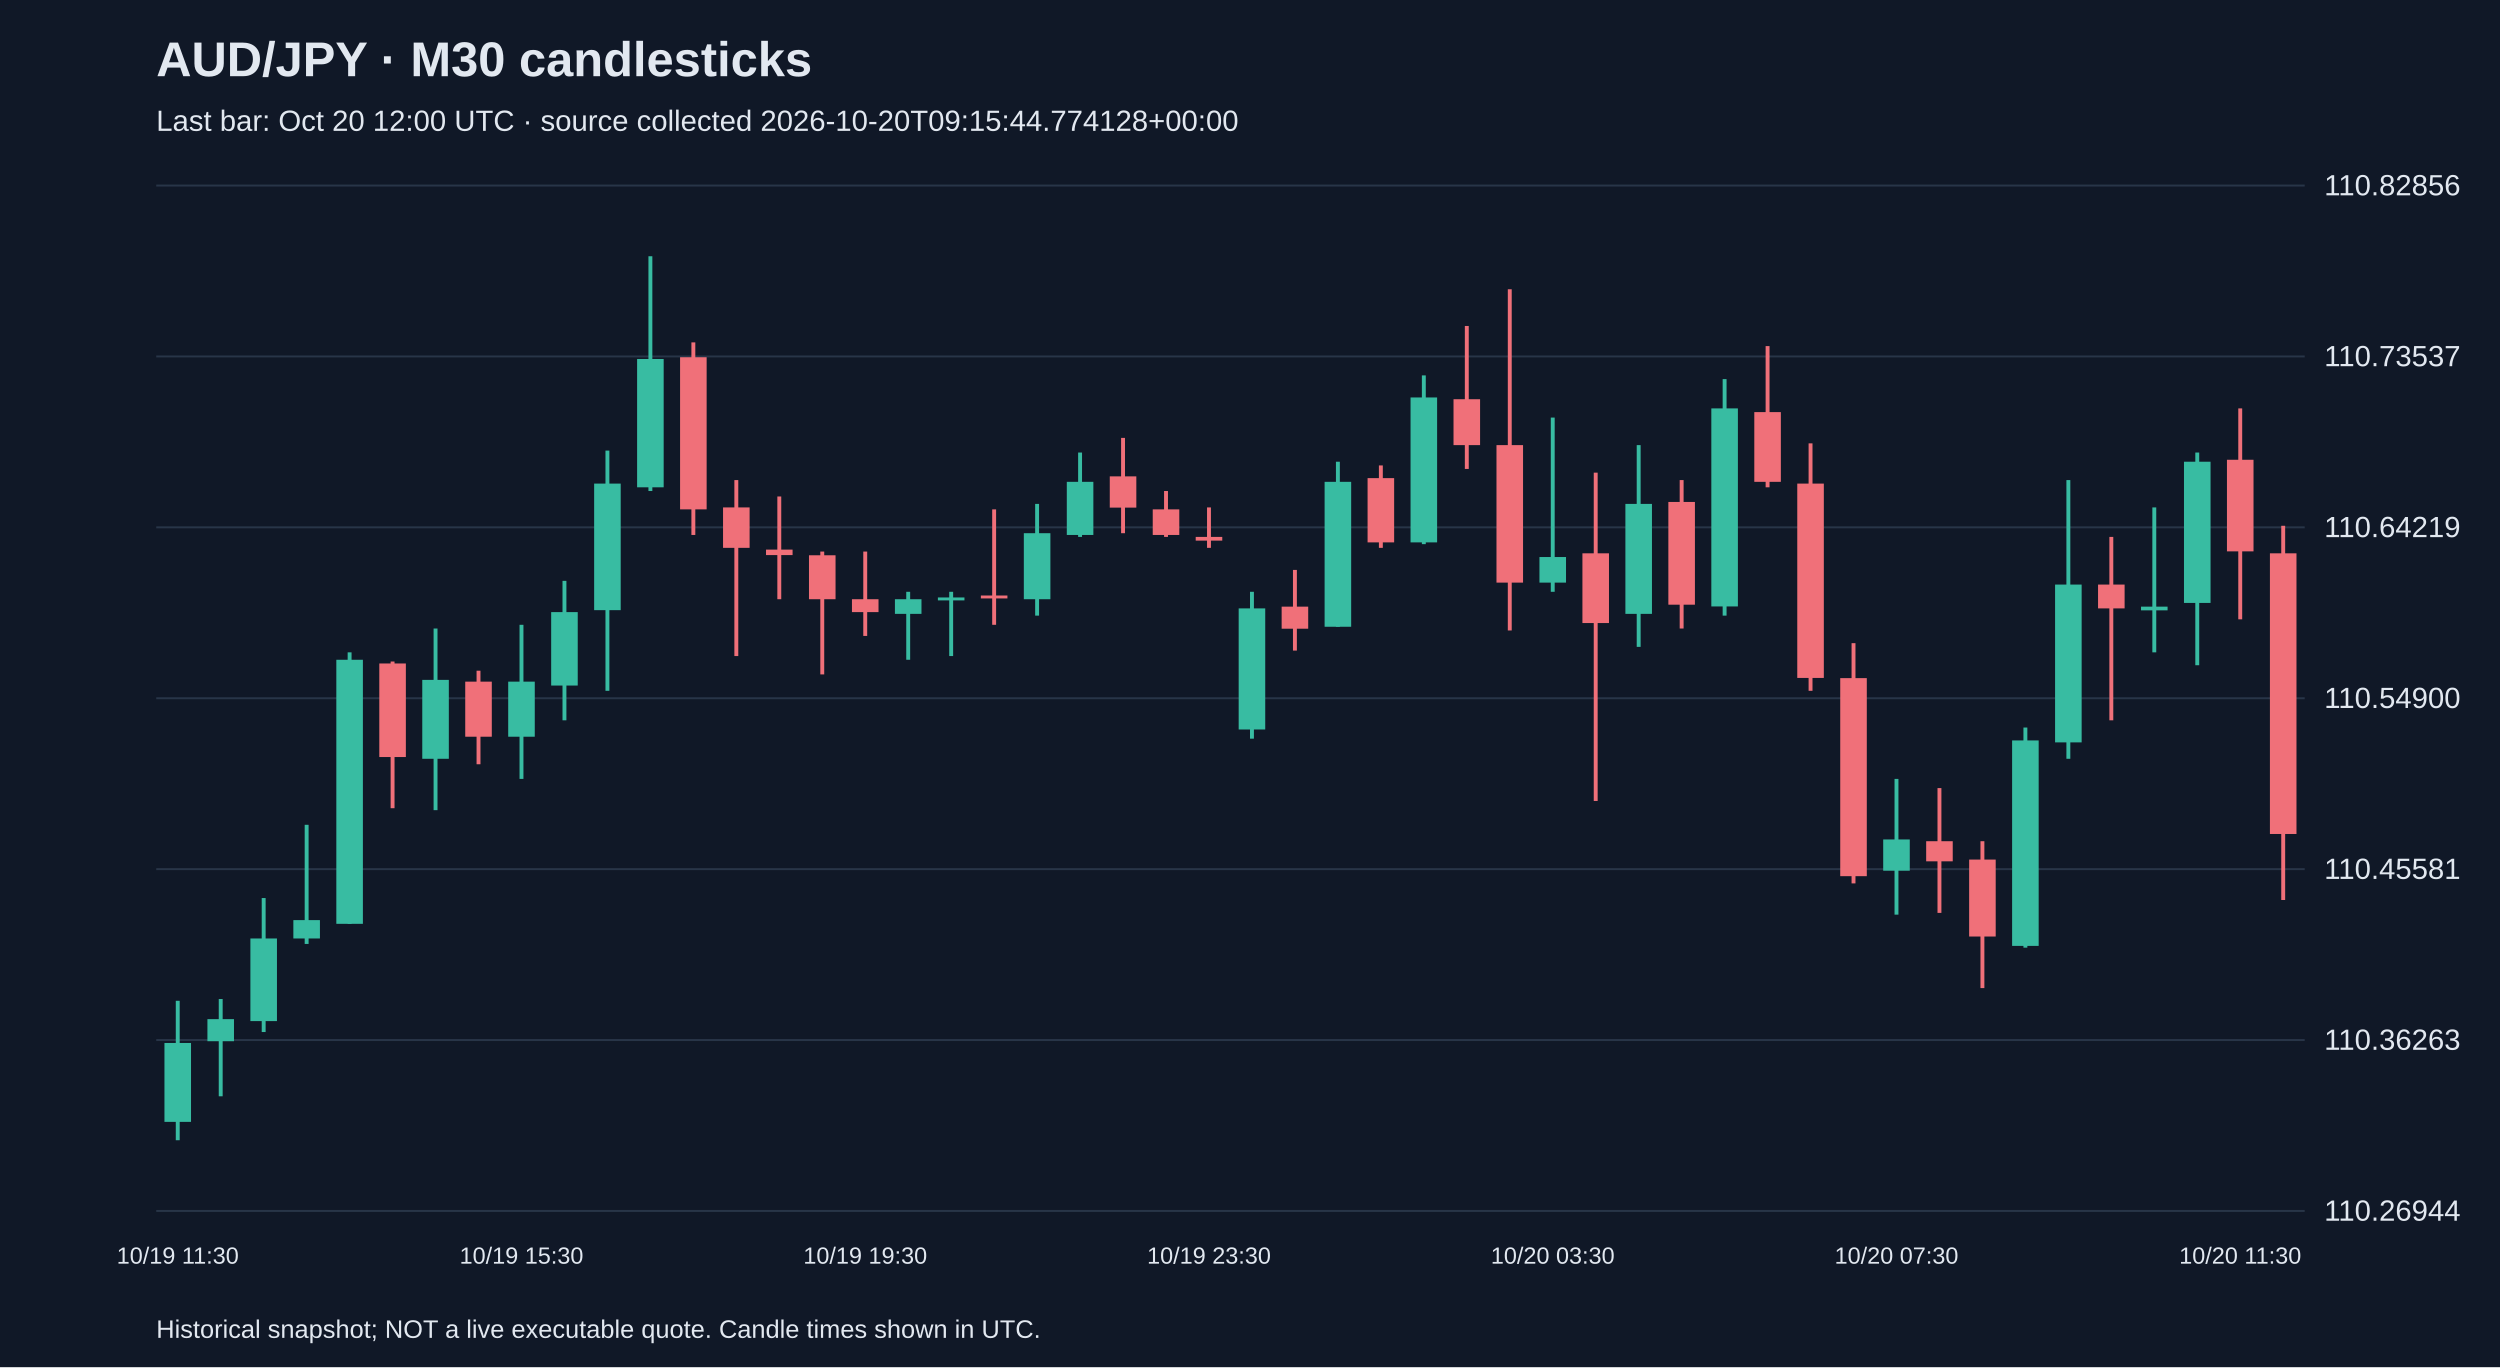
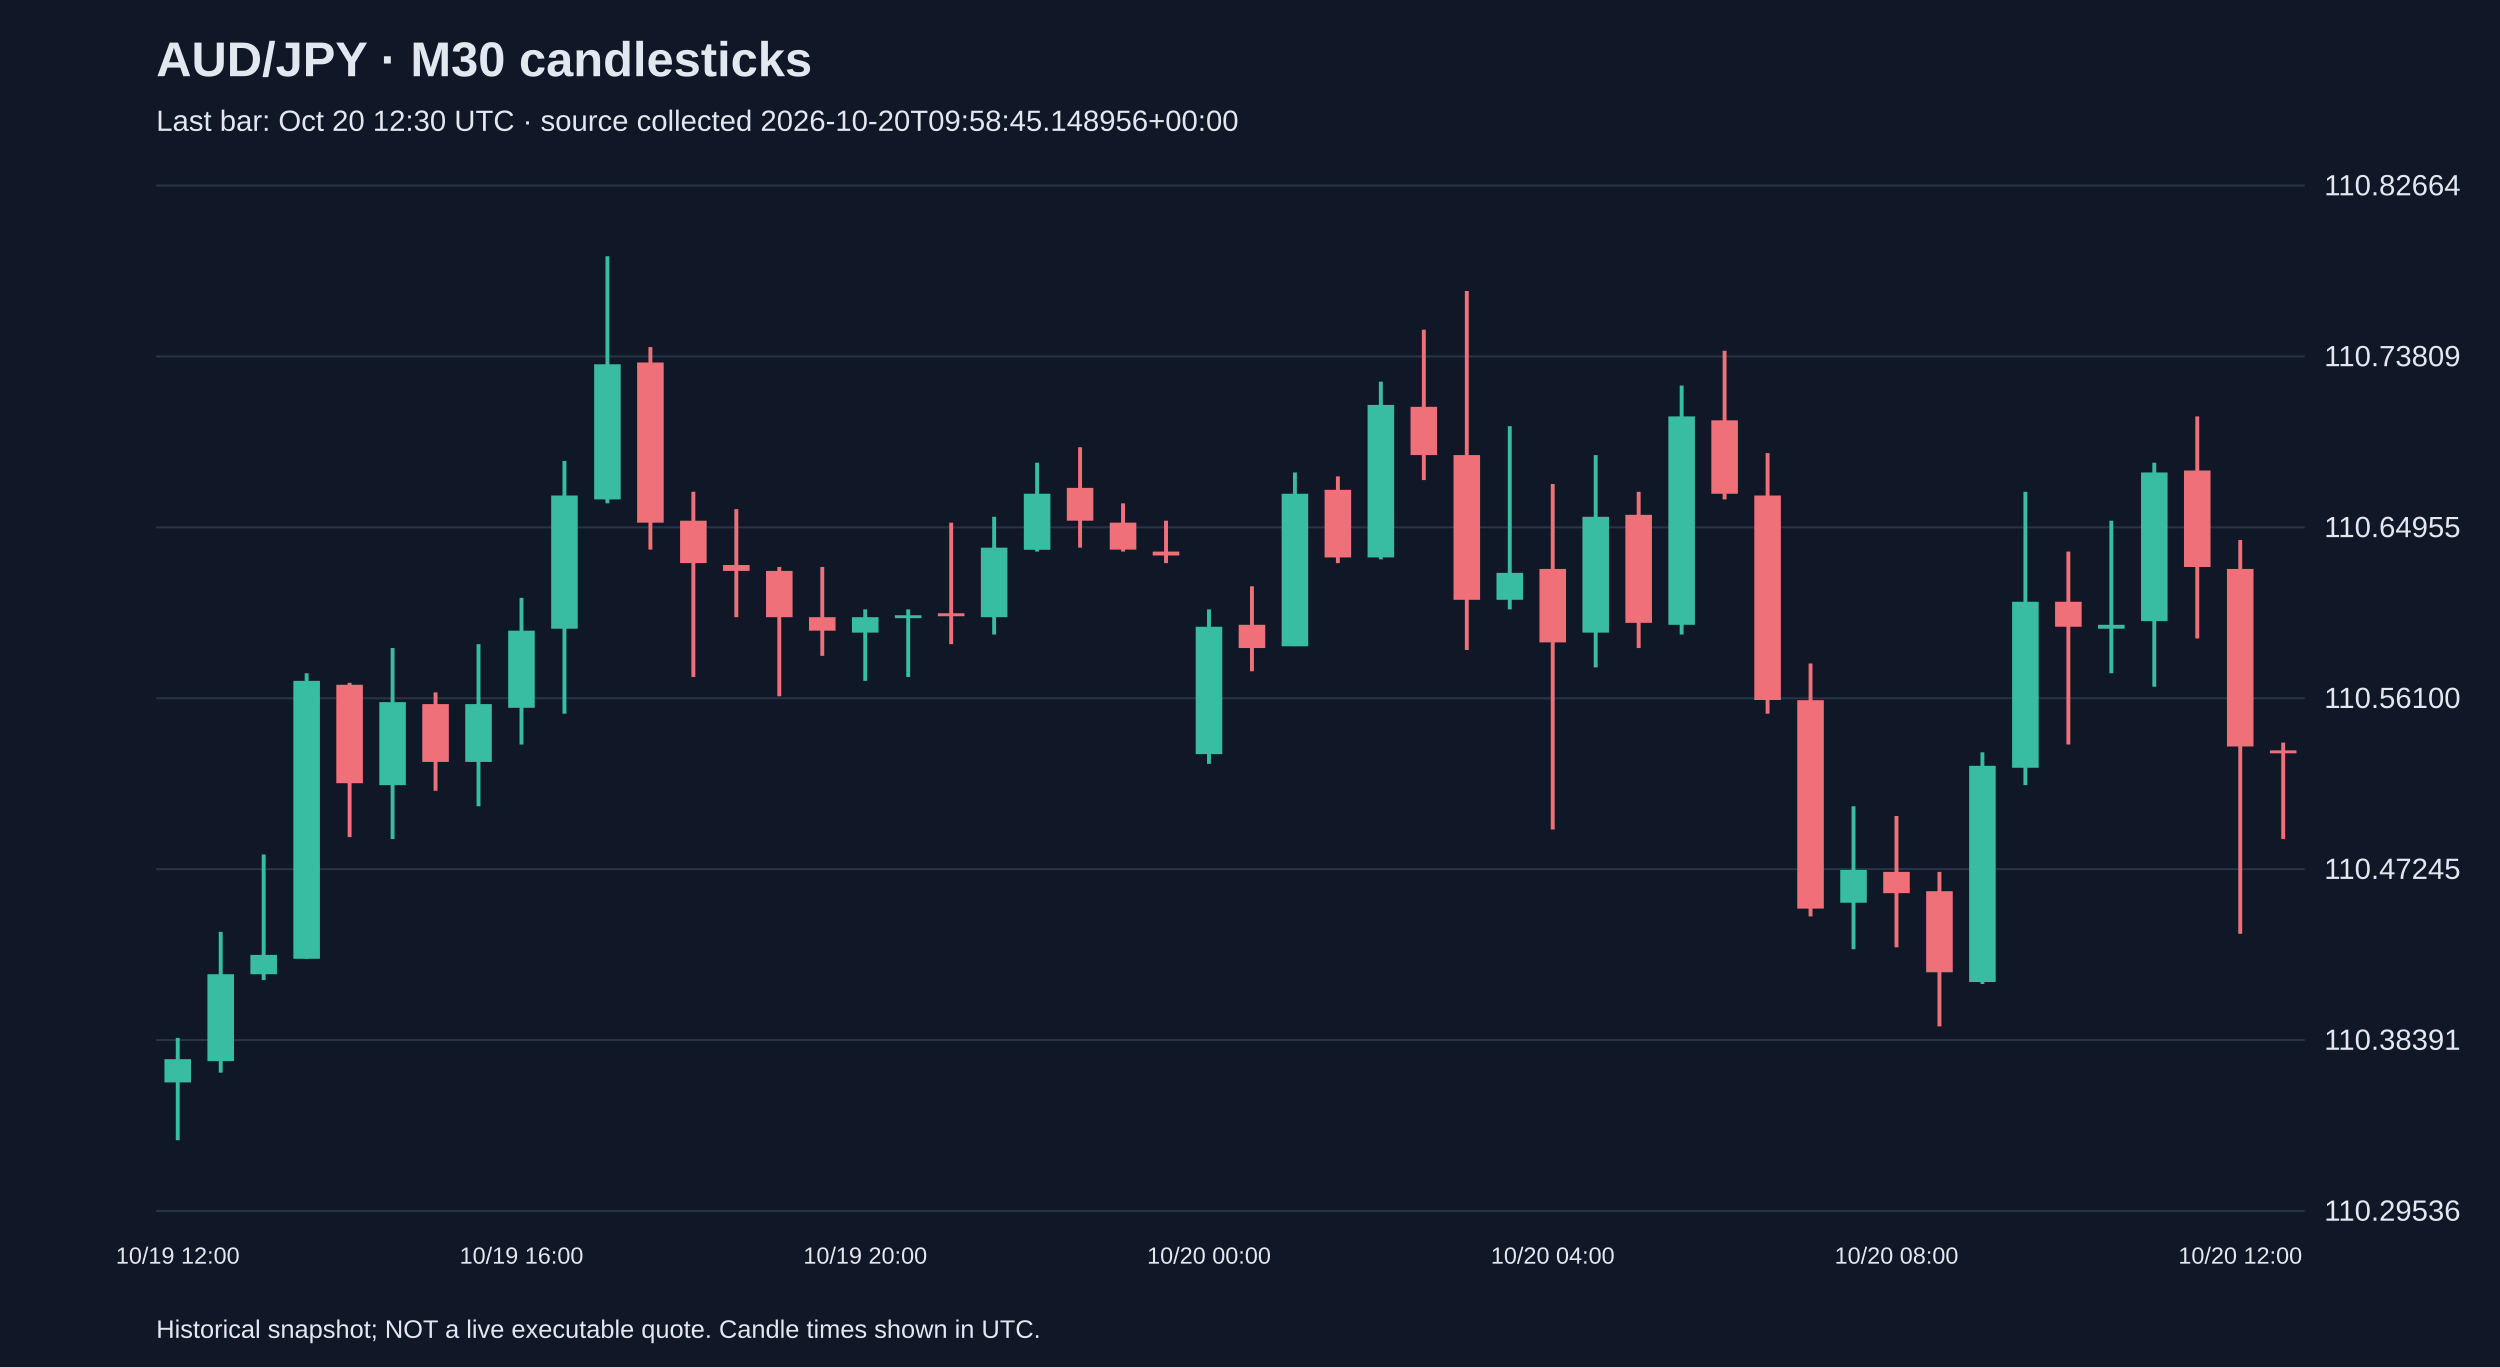
<svg xmlns="http://www.w3.org/2000/svg" viewBox="0 0 1280 700">
  <rect width="100%" height="100%" fill="#101827" />
  <style>text{font-family:Arial,sans-serif;fill:#e2e8f0}</style>
  <text x="80" y="39" font-size="25" font-weight="bold">AUD/JPY · M30 candlesticks</text>
-   <text x="80" y="67" font-size="15" fill="#a6b1c5">Last bar: Oct 20 12:00 UTC · source collected 2026-10-20T09:15:44.774128+00:00</text>
+   <text x="80" y="67" font-size="15" fill="#a6b1c5">Last bar: Oct 20 12:30 UTC · source collected 2026-10-20T09:58:45.148956+00:00</text>
  <line x1="80" y1="620.0" x2="1180" y2="620.0" stroke="#283548" />
-   <text x="1190" y="625.0" font-size="15">110.26944</text>
+   <text x="1190" y="625.0" font-size="15">110.29536</text>
  <line x1="80" y1="532.5" x2="1180" y2="532.5" stroke="#283548" />
-   <text x="1190" y="537.5" font-size="15">110.36263</text>
+   <text x="1190" y="537.5" font-size="15">110.38391</text>
  <line x1="80" y1="445.0" x2="1180" y2="445.0" stroke="#283548" />
-   <text x="1190" y="450.0" font-size="15">110.45581</text>
+   <text x="1190" y="450.0" font-size="15">110.47245</text>
  <line x1="80" y1="357.5" x2="1180" y2="357.5" stroke="#283548" />
-   <text x="1190" y="362.5" font-size="15">110.54900</text>
+   <text x="1190" y="362.5" font-size="15">110.56100</text>
  <line x1="80" y1="270.0" x2="1180" y2="270.0" stroke="#283548" />
-   <text x="1190" y="275.0" font-size="15">110.64219</text>
+   <text x="1190" y="275.0" font-size="15">110.64955</text>
  <line x1="80" y1="182.5" x2="1180" y2="182.5" stroke="#283548" />
-   <text x="1190" y="187.5" font-size="15">110.73537</text>
+   <text x="1190" y="187.5" font-size="15">110.73809</text>
  <line x1="80" y1="95.0" x2="1180" y2="95.0" stroke="#283548" />
-   <text x="1190" y="100.0" font-size="15">110.82856</text>
-   <line x1="91.0" y1="512.4" x2="91.0" y2="583.8" stroke="#38bca2" stroke-width="2" />
-   <rect x="84.2" y="534.0" width="13.6" height="40.4" fill="#38bca2" />
-   <text x="91.0" y="647" text-anchor="middle" font-size="12">10/19 11:30</text>
-   <line x1="113.0" y1="511.5" x2="113.0" y2="561.3" stroke="#38bca2" stroke-width="2" />
-   <rect x="106.2" y="521.8" width="13.6" height="11.3" fill="#38bca2" />
-   <line x1="135.0" y1="459.8" x2="135.0" y2="528.4" stroke="#38bca2" stroke-width="2" />
-   <rect x="128.2" y="480.5" width="13.6" height="42.3" fill="#38bca2" />
-   <line x1="157.0" y1="422.3" x2="157.0" y2="483.3" stroke="#38bca2" stroke-width="2" />
-   <rect x="150.2" y="471.1" width="13.6" height="9.4" fill="#38bca2" />
-   <line x1="179.0" y1="334.0" x2="179.0" y2="473.0" stroke="#38bca2" stroke-width="2" />
-   <rect x="172.2" y="337.8" width="13.6" height="135.2" fill="#38bca2" />
-   <line x1="201.0" y1="338.7" x2="201.0" y2="413.8" stroke="#f07079" stroke-width="2" />
-   <rect x="194.2" y="339.7" width="13.6" height="47.9" fill="#f07079" />
-   <line x1="223.0" y1="321.8" x2="223.0" y2="414.8" stroke="#38bca2" stroke-width="2" />
-   <rect x="216.2" y="348.1" width="13.6" height="40.4" fill="#38bca2" />
-   <line x1="245.0" y1="343.4" x2="245.0" y2="391.3" stroke="#f07079" stroke-width="2" />
-   <rect x="238.2" y="349.0" width="13.6" height="28.2" fill="#f07079" />
-   <line x1="267.0" y1="319.9" x2="267.0" y2="398.8" stroke="#38bca2" stroke-width="2" />
-   <rect x="260.2" y="349.0" width="13.6" height="28.2" fill="#38bca2" />
-   <text x="267.0" y="647" text-anchor="middle" font-size="12">10/19 15:30</text>
-   <line x1="289.0" y1="297.4" x2="289.0" y2="368.8" stroke="#38bca2" stroke-width="2" />
-   <rect x="282.2" y="313.4" width="13.6" height="37.6" fill="#38bca2" />
-   <line x1="311.0" y1="230.7" x2="311.0" y2="353.7" stroke="#38bca2" stroke-width="2" />
-   <rect x="304.2" y="247.6" width="13.6" height="64.8" fill="#38bca2" />
-   <line x1="333.0" y1="131.2" x2="333.0" y2="251.4" stroke="#38bca2" stroke-width="2" />
-   <rect x="326.2" y="183.8" width="13.6" height="65.7" fill="#38bca2" />
-   <line x1="355.0" y1="175.3" x2="355.0" y2="273.9" stroke="#f07079" stroke-width="2" />
-   <rect x="348.2" y="182.9" width="13.6" height="77.9" fill="#f07079" />
-   <line x1="377.0" y1="245.8" x2="377.0" y2="335.9" stroke="#f07079" stroke-width="2" />
-   <rect x="370.2" y="259.8" width="13.6" height="20.7" fill="#f07079" />
-   <line x1="399.0" y1="254.2" x2="399.0" y2="306.8" stroke="#f07079" stroke-width="2" />
-   <rect x="392.2" y="281.4" width="13.6" height="2.8" fill="#f07079" />
-   <line x1="421.0" y1="282.4" x2="421.0" y2="345.3" stroke="#f07079" stroke-width="2" />
-   <rect x="414.2" y="284.3" width="13.6" height="22.5" fill="#f07079" />
-   <line x1="443.0" y1="282.4" x2="443.0" y2="325.6" stroke="#f07079" stroke-width="2" />
-   <rect x="436.2" y="306.8" width="13.6" height="6.6" fill="#f07079" />
-   <text x="443.0" y="647" text-anchor="middle" font-size="12">10/19 19:30</text>
-   <line x1="465.0" y1="303.0" x2="465.0" y2="337.8" stroke="#38bca2" stroke-width="2" />
-   <rect x="458.2" y="306.8" width="13.6" height="7.5" fill="#38bca2" />
-   <line x1="487.0" y1="303.0" x2="487.0" y2="335.9" stroke="#38bca2" stroke-width="2" />
-   <rect x="480.2" y="305.9" width="13.6" height="1.5" fill="#38bca2" />
-   <line x1="509.0" y1="260.8" x2="509.0" y2="319.9" stroke="#f07079" stroke-width="2" />
-   <rect x="502.2" y="304.9" width="13.6" height="1.5" fill="#f07079" />
-   <line x1="531.0" y1="258.0" x2="531.0" y2="315.2" stroke="#38bca2" stroke-width="2" />
-   <rect x="524.2" y="273.0" width="13.6" height="33.8" fill="#38bca2" />
-   <line x1="553.0" y1="231.7" x2="553.0" y2="274.9" stroke="#38bca2" stroke-width="2" />
-   <rect x="546.2" y="246.7" width="13.6" height="27.2" fill="#38bca2" />
-   <line x1="575.0" y1="224.2" x2="575.0" y2="273.0" stroke="#f07079" stroke-width="2" />
-   <rect x="568.2" y="243.9" width="13.6" height="16.0" fill="#f07079" />
-   <line x1="597.0" y1="251.4" x2="597.0" y2="274.9" stroke="#f07079" stroke-width="2" />
-   <rect x="590.2" y="260.8" width="13.6" height="13.1" fill="#f07079" />
-   <line x1="619.0" y1="259.8" x2="619.0" y2="280.5" stroke="#f07079" stroke-width="2" />
-   <rect x="612.2" y="274.9" width="13.6" height="1.9" fill="#f07079" />
-   <text x="619.0" y="647" text-anchor="middle" font-size="12">10/19 23:30</text>
-   <line x1="641.0" y1="303.0" x2="641.0" y2="378.2" stroke="#38bca2" stroke-width="2" />
-   <rect x="634.2" y="311.5" width="13.6" height="62.0" fill="#38bca2" />
-   <line x1="663.0" y1="291.8" x2="663.0" y2="333.1" stroke="#f07079" stroke-width="2" />
-   <rect x="656.2" y="310.6" width="13.6" height="11.3" fill="#f07079" />
-   <line x1="685.0" y1="236.4" x2="685.0" y2="320.9" stroke="#38bca2" stroke-width="2" />
-   <rect x="678.2" y="246.7" width="13.6" height="74.2" fill="#38bca2" />
-   <line x1="707.0" y1="238.3" x2="707.0" y2="280.5" stroke="#f07079" stroke-width="2" />
-   <rect x="700.2" y="244.8" width="13.6" height="32.9" fill="#f07079" />
-   <line x1="729.0" y1="192.2" x2="729.0" y2="278.6" stroke="#38bca2" stroke-width="2" />
-   <rect x="722.2" y="203.5" width="13.6" height="74.2" fill="#38bca2" />
-   <line x1="751.0" y1="166.9" x2="751.0" y2="240.1" stroke="#f07079" stroke-width="2" />
-   <rect x="744.2" y="204.4" width="13.6" height="23.5" fill="#f07079" />
-   <line x1="773.0" y1="148.1" x2="773.0" y2="322.8" stroke="#f07079" stroke-width="2" />
-   <rect x="766.2" y="227.9" width="13.6" height="70.4" fill="#f07079" />
-   <line x1="795.0" y1="213.8" x2="795.0" y2="303.0" stroke="#38bca2" stroke-width="2" />
-   <rect x="788.2" y="285.2" width="13.6" height="13.1" fill="#38bca2" />
-   <text x="795.0" y="647" text-anchor="middle" font-size="12">10/20 03:30</text>
-   <line x1="817.0" y1="242.0" x2="817.0" y2="410.1" stroke="#f07079" stroke-width="2" />
-   <rect x="810.2" y="283.3" width="13.6" height="35.7" fill="#f07079" />
-   <line x1="839.0" y1="227.9" x2="839.0" y2="331.2" stroke="#38bca2" stroke-width="2" />
-   <rect x="832.2" y="258.0" width="13.6" height="56.3" fill="#38bca2" />
-   <line x1="861.0" y1="245.8" x2="861.0" y2="321.8" stroke="#f07079" stroke-width="2" />
-   <rect x="854.2" y="257.0" width="13.6" height="52.6" fill="#f07079" />
-   <line x1="883.0" y1="194.1" x2="883.0" y2="315.2" stroke="#38bca2" stroke-width="2" />
-   <rect x="876.2" y="209.1" width="13.6" height="101.4" fill="#38bca2" />
-   <line x1="905.0" y1="177.2" x2="905.0" y2="249.5" stroke="#f07079" stroke-width="2" />
-   <rect x="898.2" y="211.0" width="13.6" height="35.7" fill="#f07079" />
-   <line x1="927.0" y1="227.0" x2="927.0" y2="353.7" stroke="#f07079" stroke-width="2" />
-   <rect x="920.2" y="247.6" width="13.6" height="99.5" fill="#f07079" />
-   <line x1="949.0" y1="329.3" x2="949.0" y2="452.3" stroke="#f07079" stroke-width="2" />
-   <rect x="942.2" y="347.2" width="13.6" height="101.4" fill="#f07079" />
-   <line x1="971.0" y1="398.8" x2="971.0" y2="468.3" stroke="#38bca2" stroke-width="2" />
-   <rect x="964.2" y="429.8" width="13.6" height="16.0" fill="#38bca2" />
-   <text x="971.0" y="647" text-anchor="middle" font-size="12">10/20 07:30</text>
-   <line x1="993.0" y1="403.5" x2="993.0" y2="467.4" stroke="#f07079" stroke-width="2" />
-   <rect x="986.2" y="430.7" width="13.6" height="10.3" fill="#f07079" />
-   <line x1="1015.0" y1="430.7" x2="1015.0" y2="505.9" stroke="#f07079" stroke-width="2" />
-   <rect x="1008.2" y="440.1" width="13.6" height="39.4" fill="#f07079" />
-   <line x1="1037.0" y1="372.5" x2="1037.0" y2="485.2" stroke="#38bca2" stroke-width="2" />
-   <rect x="1030.2" y="379.1" width="13.6" height="105.2" fill="#38bca2" />
-   <line x1="1059.0" y1="245.8" x2="1059.0" y2="388.5" stroke="#38bca2" stroke-width="2" />
-   <rect x="1052.2" y="299.3" width="13.6" height="80.8" fill="#38bca2" />
-   <line x1="1081.0" y1="274.9" x2="1081.0" y2="368.8" stroke="#f07079" stroke-width="2" />
-   <rect x="1074.2" y="299.3" width="13.6" height="12.2" fill="#f07079" />
-   <line x1="1103.0" y1="259.8" x2="1103.0" y2="334.0" stroke="#38bca2" stroke-width="2" />
-   <rect x="1096.2" y="310.6" width="13.6" height="1.9" fill="#38bca2" />
-   <line x1="1125.0" y1="231.7" x2="1125.0" y2="340.6" stroke="#38bca2" stroke-width="2" />
-   <rect x="1118.2" y="236.4" width="13.6" height="72.3" fill="#38bca2" />
-   <line x1="1147.0" y1="209.1" x2="1147.0" y2="317.1" stroke="#f07079" stroke-width="2" />
-   <rect x="1140.2" y="235.4" width="13.6" height="46.9" fill="#f07079" />
-   <text x="1147.0" y="647" text-anchor="middle" font-size="12">10/20 11:30</text>
-   <line x1="1169.0" y1="269.2" x2="1169.0" y2="460.8" stroke="#f07079" stroke-width="2" />
-   <rect x="1162.2" y="283.3" width="13.6" height="143.7" fill="#f07079" />
+   <text x="1190" y="100.0" font-size="15">110.82664</text>
+   <line x1="91.0" y1="531.4" x2="91.0" y2="583.8" stroke="#38bca2" stroke-width="2" />
+   <rect x="84.2" y="542.3" width="13.6" height="11.9" fill="#38bca2" />
+   <text x="91.0" y="647" text-anchor="middle" font-size="12">10/19 12:00</text>
+   <line x1="113.0" y1="477.1" x2="113.0" y2="549.2" stroke="#38bca2" stroke-width="2" />
+   <rect x="106.2" y="498.8" width="13.6" height="44.5" fill="#38bca2" />
+   <line x1="135.0" y1="437.5" x2="135.0" y2="501.8" stroke="#38bca2" stroke-width="2" />
+   <rect x="128.2" y="488.9" width="13.6" height="9.9" fill="#38bca2" />
+   <line x1="157.0" y1="344.7" x2="157.0" y2="490.9" stroke="#38bca2" stroke-width="2" />
+   <rect x="150.2" y="348.6" width="13.6" height="142.3" fill="#38bca2" />
+   <line x1="179.0" y1="349.6" x2="179.0" y2="428.6" stroke="#f07079" stroke-width="2" />
+   <rect x="172.2" y="350.6" width="13.6" height="50.4" fill="#f07079" />
+   <line x1="201.0" y1="331.8" x2="201.0" y2="429.6" stroke="#38bca2" stroke-width="2" />
+   <rect x="194.2" y="359.5" width="13.6" height="42.5" fill="#38bca2" />
+   <line x1="223.0" y1="354.5" x2="223.0" y2="404.9" stroke="#f07079" stroke-width="2" />
+   <rect x="216.2" y="360.5" width="13.6" height="29.6" fill="#f07079" />
+   <line x1="245.0" y1="329.8" x2="245.0" y2="412.8" stroke="#38bca2" stroke-width="2" />
+   <rect x="238.2" y="360.5" width="13.6" height="29.6" fill="#38bca2" />
+   <line x1="267.0" y1="306.1" x2="267.0" y2="381.2" stroke="#38bca2" stroke-width="2" />
+   <rect x="260.2" y="322.9" width="13.6" height="39.5" fill="#38bca2" />
+   <text x="267.0" y="647" text-anchor="middle" font-size="12">10/19 16:00</text>
+   <line x1="289.0" y1="236.0" x2="289.0" y2="365.4" stroke="#38bca2" stroke-width="2" />
+   <rect x="282.2" y="253.7" width="13.6" height="68.2" fill="#38bca2" />
+   <line x1="311.0" y1="131.2" x2="311.0" y2="257.7" stroke="#38bca2" stroke-width="2" />
+   <rect x="304.2" y="186.5" width="13.6" height="69.2" fill="#38bca2" />
+   <line x1="333.0" y1="177.7" x2="333.0" y2="281.4" stroke="#f07079" stroke-width="2" />
+   <rect x="326.2" y="185.6" width="13.6" height="82.0" fill="#f07079" />
+   <line x1="355.0" y1="251.8" x2="355.0" y2="346.6" stroke="#f07079" stroke-width="2" />
+   <rect x="348.2" y="266.6" width="13.6" height="21.7" fill="#f07079" />
+   <line x1="377.0" y1="260.7" x2="377.0" y2="316.0" stroke="#f07079" stroke-width="2" />
+   <rect x="370.2" y="289.3" width="13.6" height="3.0" fill="#f07079" />
+   <line x1="399.0" y1="290.3" x2="399.0" y2="356.5" stroke="#f07079" stroke-width="2" />
+   <rect x="392.2" y="292.3" width="13.6" height="23.7" fill="#f07079" />
+   <line x1="421.0" y1="290.3" x2="421.0" y2="335.8" stroke="#f07079" stroke-width="2" />
+   <rect x="414.2" y="316.0" width="13.6" height="6.9" fill="#f07079" />
+   <line x1="443.0" y1="312.0" x2="443.0" y2="348.6" stroke="#38bca2" stroke-width="2" />
+   <rect x="436.2" y="316.0" width="13.6" height="7.9" fill="#38bca2" />
+   <text x="443.0" y="647" text-anchor="middle" font-size="12">10/19 20:00</text>
+   <line x1="465.0" y1="312.0" x2="465.0" y2="346.6" stroke="#38bca2" stroke-width="2" />
+   <rect x="458.2" y="315.0" width="13.6" height="1.5" fill="#38bca2" />
+   <line x1="487.0" y1="267.6" x2="487.0" y2="329.8" stroke="#f07079" stroke-width="2" />
+   <rect x="480.2" y="314.0" width="13.6" height="1.5" fill="#f07079" />
+   <line x1="509.0" y1="264.6" x2="509.0" y2="324.9" stroke="#38bca2" stroke-width="2" />
+   <rect x="502.2" y="280.4" width="13.6" height="35.6" fill="#38bca2" />
+   <line x1="531.0" y1="236.9" x2="531.0" y2="282.4" stroke="#38bca2" stroke-width="2" />
+   <rect x="524.2" y="252.8" width="13.6" height="28.7" fill="#38bca2" />
+   <line x1="553.0" y1="229.0" x2="553.0" y2="280.4" stroke="#f07079" stroke-width="2" />
+   <rect x="546.2" y="249.8" width="13.6" height="16.8" fill="#f07079" />
+   <line x1="575.0" y1="257.7" x2="575.0" y2="282.4" stroke="#f07079" stroke-width="2" />
+   <rect x="568.2" y="267.6" width="13.6" height="13.8" fill="#f07079" />
+   <line x1="597.0" y1="266.6" x2="597.0" y2="288.3" stroke="#f07079" stroke-width="2" />
+   <rect x="590.2" y="282.4" width="13.6" height="2.0" fill="#f07079" />
+   <line x1="619.0" y1="312.0" x2="619.0" y2="391.1" stroke="#38bca2" stroke-width="2" />
+   <rect x="612.2" y="320.9" width="13.6" height="65.2" fill="#38bca2" />
+   <text x="619.0" y="647" text-anchor="middle" font-size="12">10/20 00:00</text>
+   <line x1="641.0" y1="300.2" x2="641.0" y2="343.7" stroke="#f07079" stroke-width="2" />
+   <rect x="634.2" y="319.9" width="13.6" height="11.9" fill="#f07079" />
+   <line x1="663.0" y1="241.9" x2="663.0" y2="330.8" stroke="#38bca2" stroke-width="2" />
+   <rect x="656.2" y="252.8" width="13.6" height="78.1" fill="#38bca2" />
+   <line x1="685.0" y1="243.9" x2="685.0" y2="288.3" stroke="#f07079" stroke-width="2" />
+   <rect x="678.2" y="250.8" width="13.6" height="34.6" fill="#f07079" />
+   <line x1="707.0" y1="195.4" x2="707.0" y2="286.4" stroke="#38bca2" stroke-width="2" />
+   <rect x="700.2" y="207.3" width="13.6" height="78.1" fill="#38bca2" />
+   <line x1="729.0" y1="168.8" x2="729.0" y2="245.8" stroke="#f07079" stroke-width="2" />
+   <rect x="722.2" y="208.3" width="13.6" height="24.7" fill="#f07079" />
+   <line x1="751.0" y1="149.0" x2="751.0" y2="332.8" stroke="#f07079" stroke-width="2" />
+   <rect x="744.2" y="233.0" width="13.6" height="74.1" fill="#f07079" />
+   <line x1="773.0" y1="218.2" x2="773.0" y2="312.0" stroke="#38bca2" stroke-width="2" />
+   <rect x="766.2" y="293.3" width="13.6" height="13.8" fill="#38bca2" />
+   <line x1="795.0" y1="247.8" x2="795.0" y2="424.7" stroke="#f07079" stroke-width="2" />
+   <rect x="788.2" y="291.3" width="13.6" height="37.6" fill="#f07079" />
+   <text x="795.0" y="647" text-anchor="middle" font-size="12">10/20 04:00</text>
+   <line x1="817.0" y1="233.0" x2="817.0" y2="341.7" stroke="#38bca2" stroke-width="2" />
+   <rect x="810.2" y="264.6" width="13.6" height="59.3" fill="#38bca2" />
+   <line x1="839.0" y1="251.8" x2="839.0" y2="331.8" stroke="#f07079" stroke-width="2" />
+   <rect x="832.2" y="263.6" width="13.6" height="55.3" fill="#f07079" />
+   <line x1="861.0" y1="197.4" x2="861.0" y2="324.9" stroke="#38bca2" stroke-width="2" />
+   <rect x="854.2" y="213.2" width="13.6" height="106.7" fill="#38bca2" />
+   <line x1="883.0" y1="179.6" x2="883.0" y2="255.7" stroke="#f07079" stroke-width="2" />
+   <rect x="876.2" y="215.2" width="13.6" height="37.6" fill="#f07079" />
+   <line x1="905.0" y1="232.0" x2="905.0" y2="365.4" stroke="#f07079" stroke-width="2" />
+   <rect x="898.2" y="253.7" width="13.6" height="104.7" fill="#f07079" />
+   <line x1="927.0" y1="339.7" x2="927.0" y2="469.2" stroke="#f07079" stroke-width="2" />
+   <rect x="920.2" y="358.5" width="13.6" height="106.7" fill="#f07079" />
+   <line x1="949.0" y1="412.8" x2="949.0" y2="486.0" stroke="#38bca2" stroke-width="2" />
+   <rect x="942.2" y="445.4" width="13.6" height="16.8" fill="#38bca2" />
+   <line x1="971.0" y1="417.8" x2="971.0" y2="485.0" stroke="#f07079" stroke-width="2" />
+   <rect x="964.2" y="446.4" width="13.6" height="10.9" fill="#f07079" />
+   <text x="971.0" y="647" text-anchor="middle" font-size="12">10/20 08:00</text>
+   <line x1="993.0" y1="446.4" x2="993.0" y2="525.5" stroke="#f07079" stroke-width="2" />
+   <rect x="986.2" y="456.3" width="13.6" height="41.5" fill="#f07079" />
+   <line x1="1015.0" y1="385.2" x2="1015.0" y2="503.8" stroke="#38bca2" stroke-width="2" />
+   <rect x="1008.2" y="392.1" width="13.6" height="110.7" fill="#38bca2" />
+   <line x1="1037.0" y1="251.8" x2="1037.0" y2="402.0" stroke="#38bca2" stroke-width="2" />
+   <rect x="1030.2" y="308.1" width="13.6" height="85.0" fill="#38bca2" />
+   <line x1="1059.0" y1="282.4" x2="1059.0" y2="381.2" stroke="#f07079" stroke-width="2" />
+   <rect x="1052.2" y="308.1" width="13.6" height="12.8" fill="#f07079" />
+   <line x1="1081.0" y1="266.6" x2="1081.0" y2="344.7" stroke="#38bca2" stroke-width="2" />
+   <rect x="1074.2" y="319.9" width="13.6" height="2.0" fill="#38bca2" />
+   <line x1="1103.0" y1="236.9" x2="1103.0" y2="351.6" stroke="#38bca2" stroke-width="2" />
+   <rect x="1096.2" y="241.9" width="13.6" height="76.1" fill="#38bca2" />
+   <line x1="1125.0" y1="213.2" x2="1125.0" y2="326.9" stroke="#f07079" stroke-width="2" />
+   <rect x="1118.2" y="240.9" width="13.6" height="49.4" fill="#f07079" />
+   <line x1="1147.0" y1="276.5" x2="1147.0" y2="478.1" stroke="#f07079" stroke-width="2" />
+   <rect x="1140.2" y="291.3" width="13.6" height="90.9" fill="#f07079" />
+   <text x="1147.0" y="647" text-anchor="middle" font-size="12">10/20 12:00</text>
+   <line x1="1169.0" y1="380.2" x2="1169.0" y2="429.6" stroke="#f07079" stroke-width="2" />
+   <rect x="1162.2" y="384.2" width="13.6" height="1.5" fill="#f07079" />
  <text x="80" y="685" font-size="13">Historical snapshot; NOT a live executable quote. Candle times shown in UTC.</text>
</svg>
